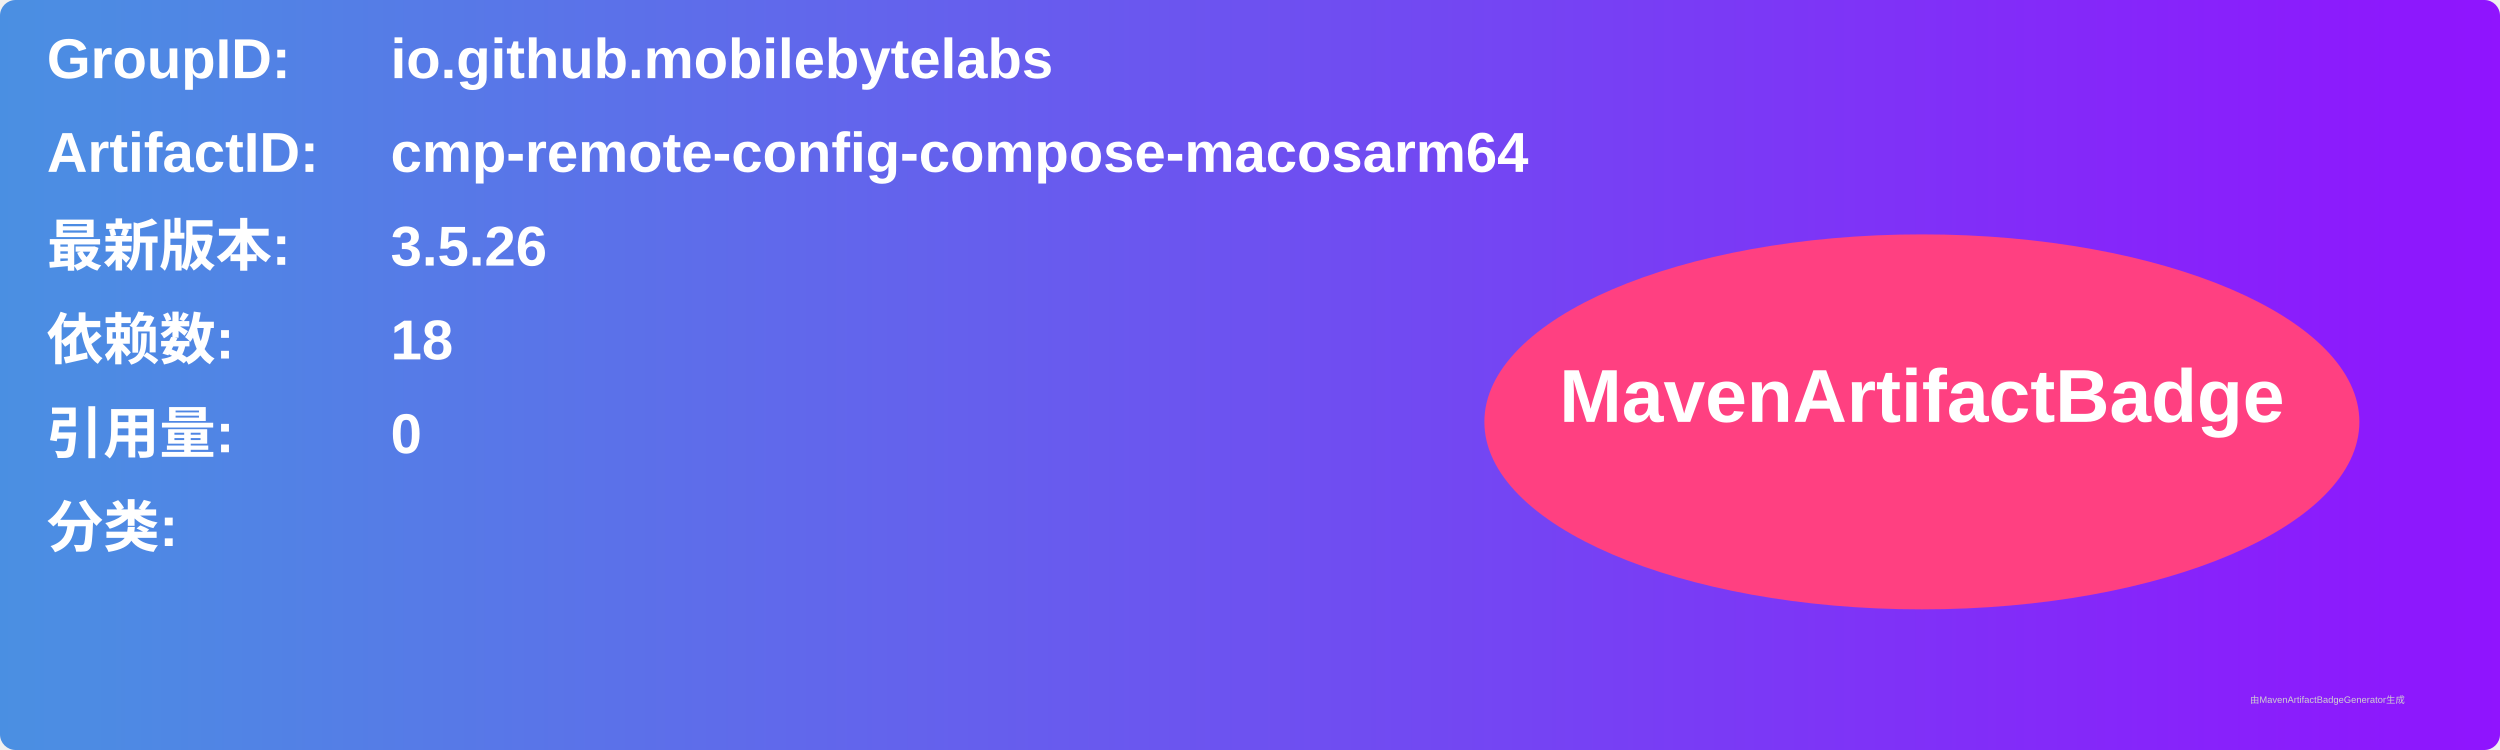
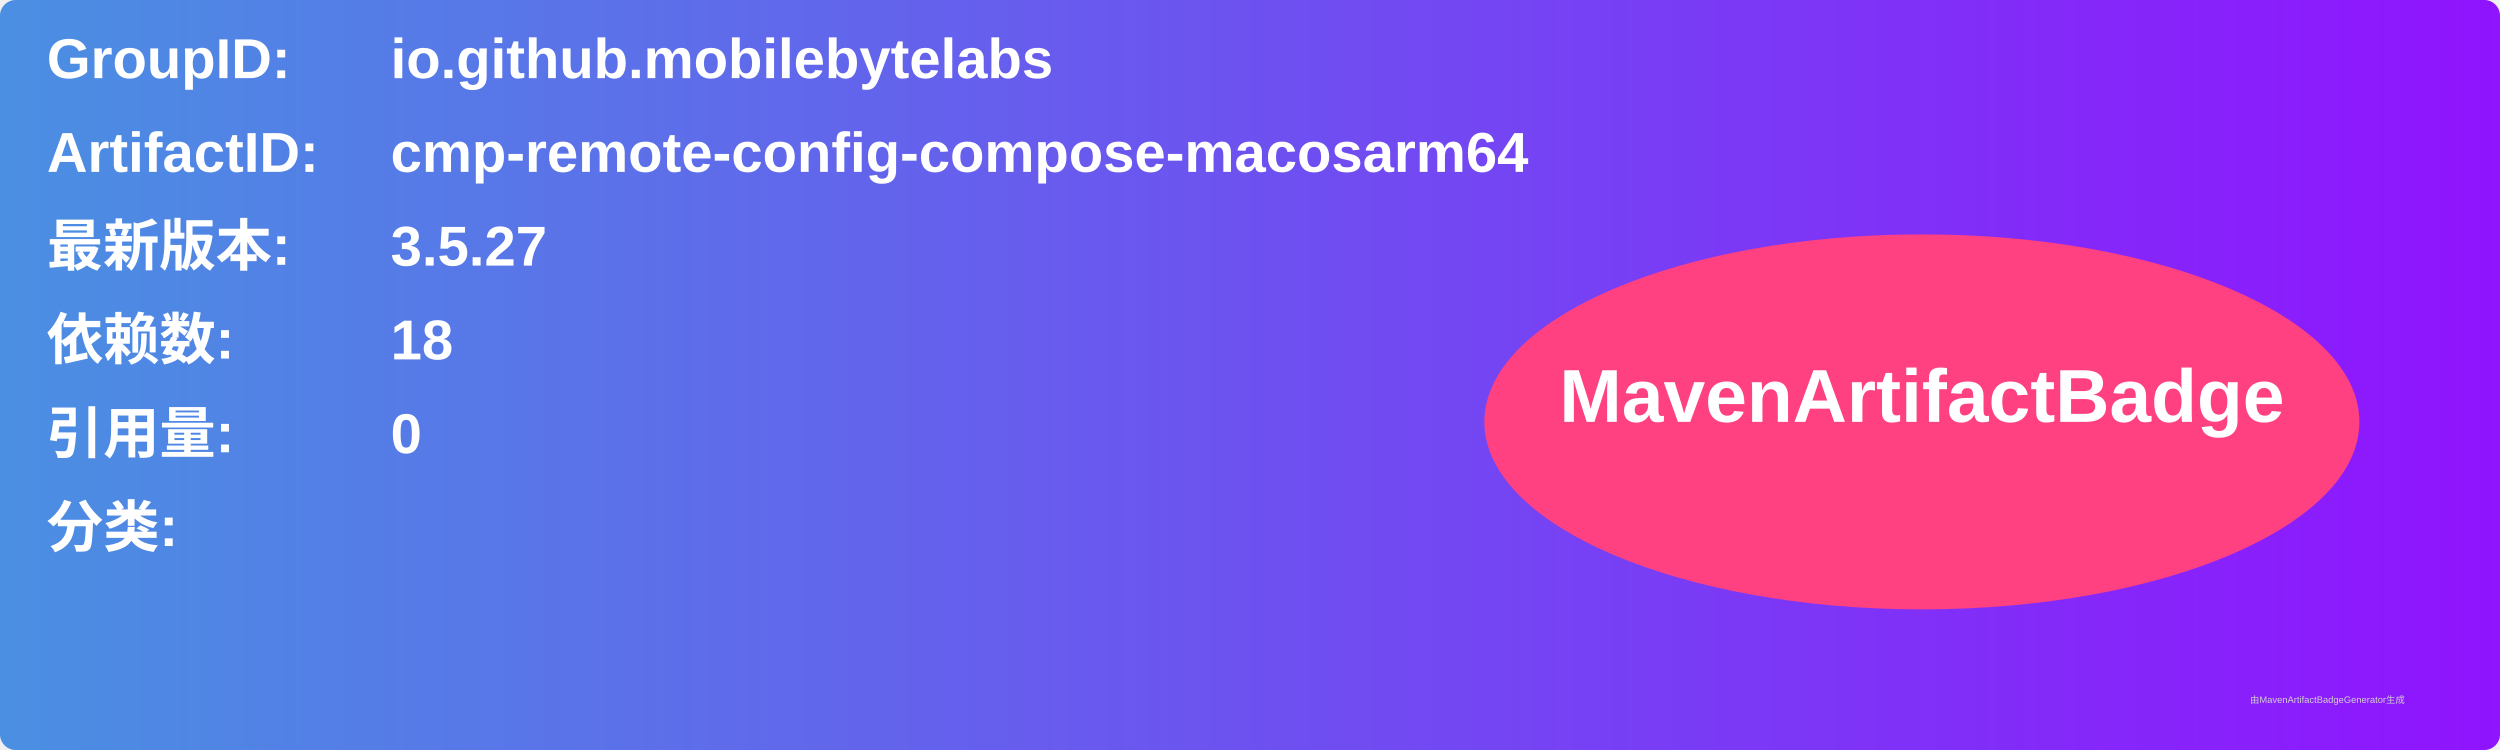
<svg xmlns="http://www.w3.org/2000/svg" width="800" height="240" viewBox="0 0 800 240">
  <linearGradient id="grad" x1="0%" y1="0%" x2="100%" y2="0%">
    <stop offset="0%" stop-color="#4a90e2" />
    <stop offset="100%" stop-color="#9013fe" />
  </linearGradient>
  <rect width="100%" height="100%" rx="5" ry="5" fill="url(#grad)" />
  <g transform="translate(15, 15)">
    <text x="0" y="10" font-family="Arial" font-size="18" fill="white" font-weight="bold" width="260">GroupID:</text>
    <text x="110" y="10" font-family="Arial" font-size="18" fill="white" font-weight="bold" width="460">io.github.mobilebytelabs</text>
    <text x="0" y="40" font-family="Arial" font-size="18" fill="white" font-weight="bold" width="260">ArtifactID:</text>
    <text x="110" y="40" font-family="Arial" font-size="18" fill="white" font-weight="bold" width="460">cmp-remote-config-compose-macosarm64</text>
    <text x="0" y="70" font-family="Arial" font-size="18" fill="white" font-weight="bold">最新版本:</text>
    <text x="110" y="70" font-family="Arial" font-size="18" fill="white" font-weight="bold">
-       <tspan font-weight="bold">3.5.26</tspan>
+       <tspan font-weight="bold">3.5.27</tspan>
    </text>
    <text x="0" y="100" font-family="Arial" font-size="18" fill="white" font-weight="bold">依赖数: </text>
    <text x="110" y="100" font-family="Arial" font-size="18" fill="white">
      <tspan font-weight="bold">18</tspan>
    </text>
    <text x="0" y="130" font-family="Arial" font-size="18" fill="white" font-weight="bold">引用量: </text>
    <text x="110" y="130" font-family="Arial" font-size="18" fill="white">
      <tspan font-weight="bold">0</tspan>
    </text>
    <text x="0" y="160" font-family="Arial" font-size="18" fill="white" font-weight="bold">分类:</text>
    <text x="10" y="190" font-family="Arial" font-size="10" fill="white">
      <tspan font-weight="bold" />
    </text>
    <ellipse cx="600" cy="120" rx="140" ry="60" fill="#ff4081" />
    <text x="600" y="120" text-anchor="middle" font-family="Arial" font-size="24" fill="white" font-weight="bold">MavenArtifactBadge</text>
  </g>
  <text x="720" y="225" font-family="Arial" font-size="3" fill="#d0d0d0">由MavenArtifactBadgeGenerator生成</text>
</svg>
